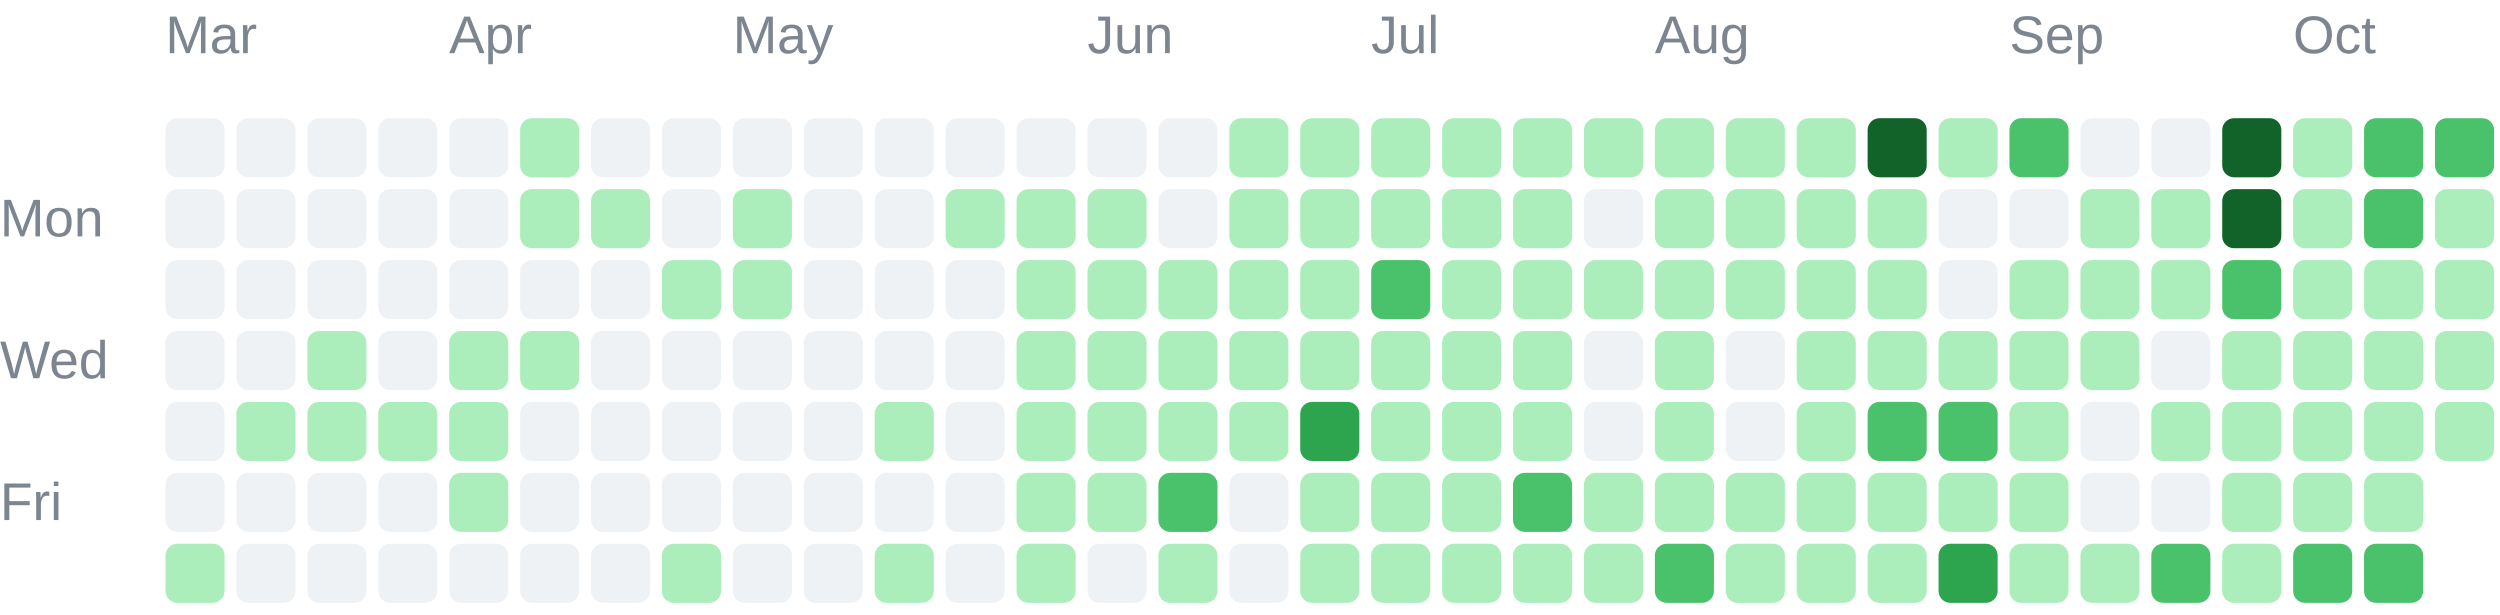
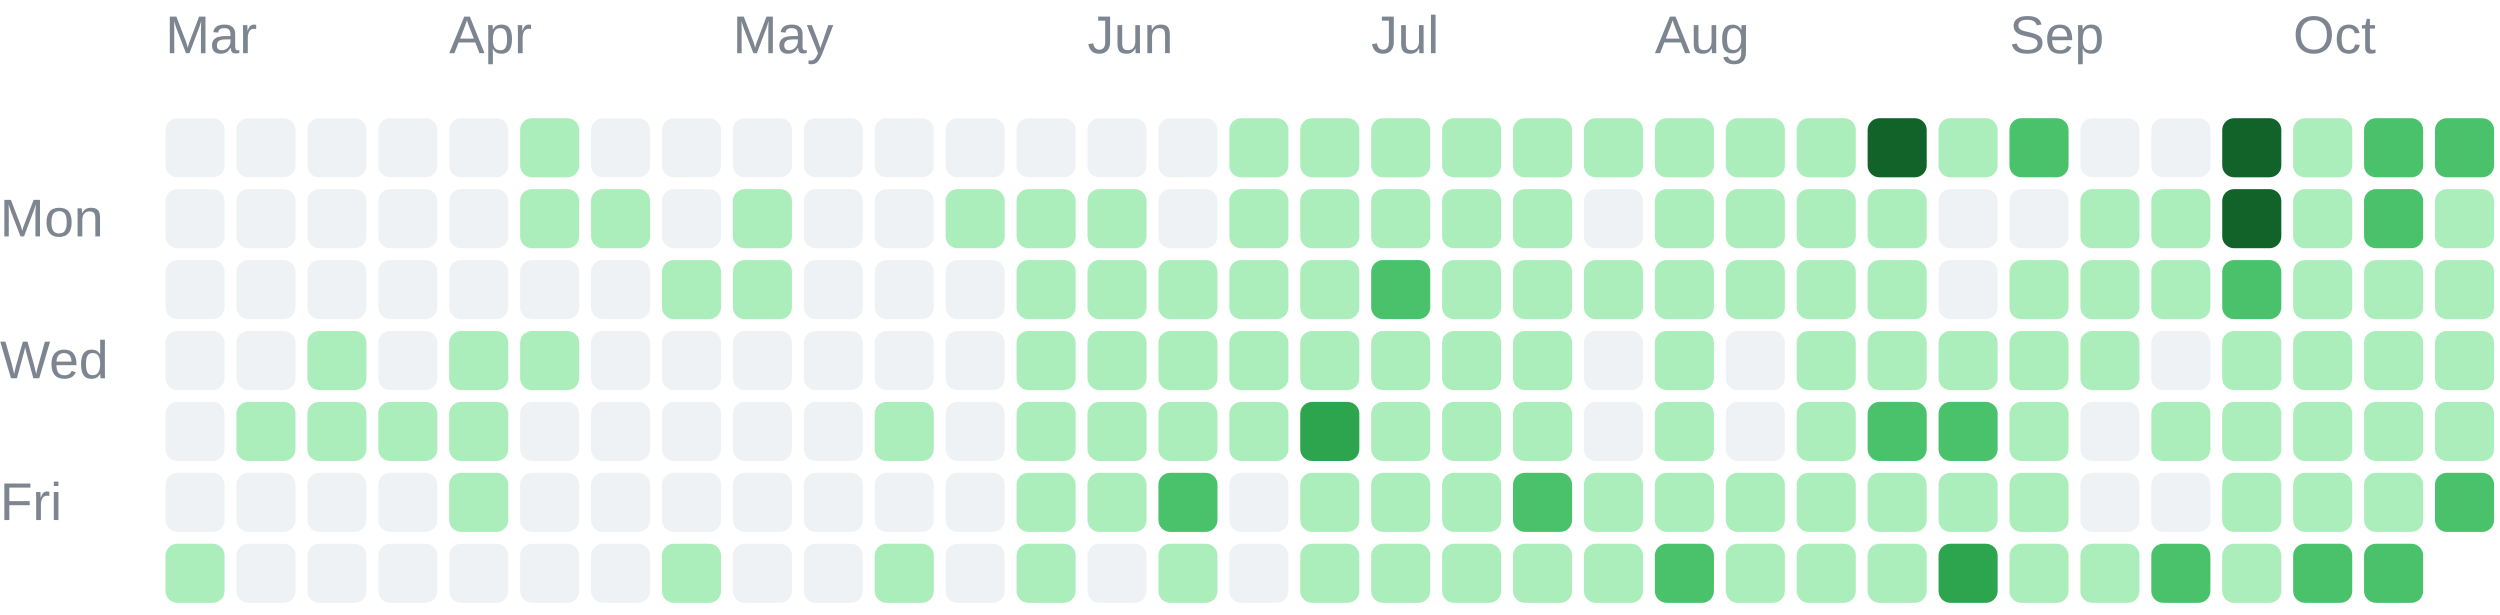
<svg xmlns="http://www.w3.org/2000/svg" width="423" height="104" viewBox="0 0 423 104" role="img">
  <g font-family="Arial, sans-serif" font-size="9" fill="#7d8590">
    <text x="28" y="9">Mar</text>
    <text x="76" y="9">Apr</text>
    <text x="124" y="9">May</text>
    <text x="184" y="9">Jun</text>
    <text x="232" y="9">Jul</text>
    <text x="280" y="9">Aug</text>
    <text x="340" y="9">Sep</text>
    <text x="388" y="9">Oct</text>
    <text x="0" y="40">Mon</text>
    <text x="0" y="64">Wed</text>
    <text x="0" y="88">Fri</text>
  </g>
  <g shape-rendering="geometricPrecision">
    <rect x="28" y="20" width="10" height="10" rx="2" fill="#eff2f5" data-date="2026-03-01" data-count="0" data-level="0" />
    <rect x="28" y="32" width="10" height="10" rx="2" fill="#eff2f5" data-date="2026-03-02" data-count="0" data-level="0" />
    <rect x="28" y="44" width="10" height="10" rx="2" fill="#eff2f5" data-date="2026-03-03" data-count="0" data-level="0" />
    <rect x="28" y="56" width="10" height="10" rx="2" fill="#eff2f5" data-date="2026-03-04" data-count="0" data-level="0" />
    <rect x="28" y="68" width="10" height="10" rx="2" fill="#eff2f5" data-date="2026-03-05" data-count="0" data-level="0" />
    <rect x="28" y="80" width="10" height="10" rx="2" fill="#eff2f5" data-date="2026-03-06" data-count="0" data-level="0" />
    <rect x="28" y="92" width="10" height="10" rx="2" fill="#aceebb" data-date="2026-03-07" data-count="4" data-level="1" />
    <rect x="40" y="20" width="10" height="10" rx="2" fill="#eff2f5" data-date="2026-03-08" data-count="0" data-level="0" />
    <rect x="40" y="32" width="10" height="10" rx="2" fill="#eff2f5" data-date="2026-03-09" data-count="0" data-level="0" />
    <rect x="40" y="44" width="10" height="10" rx="2" fill="#eff2f5" data-date="2026-03-10" data-count="0" data-level="0" />
    <rect x="40" y="56" width="10" height="10" rx="2" fill="#eff2f5" data-date="2026-03-11" data-count="0" data-level="0" />
    <rect x="40" y="68" width="10" height="10" rx="2" fill="#aceebb" data-date="2026-03-12" data-count="1" data-level="1" />
    <rect x="40" y="80" width="10" height="10" rx="2" fill="#eff2f5" data-date="2026-03-13" data-count="0" data-level="0" />
    <rect x="40" y="92" width="10" height="10" rx="2" fill="#eff2f5" data-date="2026-03-14" data-count="0" data-level="0" />
    <rect x="52" y="20" width="10" height="10" rx="2" fill="#eff2f5" data-date="2026-03-15" data-count="0" data-level="0" />
    <rect x="52" y="32" width="10" height="10" rx="2" fill="#eff2f5" data-date="2026-03-16" data-count="0" data-level="0" />
    <rect x="52" y="44" width="10" height="10" rx="2" fill="#eff2f5" data-date="2026-03-17" data-count="0" data-level="0" />
    <rect x="52" y="56" width="10" height="10" rx="2" fill="#aceebb" data-date="2026-03-18" data-count="1" data-level="1" />
    <rect x="52" y="68" width="10" height="10" rx="2" fill="#aceebb" data-date="2026-03-19" data-count="1" data-level="1" />
    <rect x="52" y="80" width="10" height="10" rx="2" fill="#eff2f5" data-date="2026-03-20" data-count="0" data-level="0" />
    <rect x="52" y="92" width="10" height="10" rx="2" fill="#eff2f5" data-date="2026-03-21" data-count="0" data-level="0" />
    <rect x="64" y="20" width="10" height="10" rx="2" fill="#eff2f5" data-date="2026-03-22" data-count="0" data-level="0" />
    <rect x="64" y="32" width="10" height="10" rx="2" fill="#eff2f5" data-date="2026-03-23" data-count="0" data-level="0" />
    <rect x="64" y="44" width="10" height="10" rx="2" fill="#eff2f5" data-date="2026-03-24" data-count="0" data-level="0" />
    <rect x="64" y="56" width="10" height="10" rx="2" fill="#eff2f5" data-date="2026-03-25" data-count="0" data-level="0" />
    <rect x="64" y="68" width="10" height="10" rx="2" fill="#aceebb" data-date="2026-03-26" data-count="7" data-level="1" />
    <rect x="64" y="80" width="10" height="10" rx="2" fill="#eff2f5" data-date="2026-03-27" data-count="0" data-level="0" />
    <rect x="64" y="92" width="10" height="10" rx="2" fill="#eff2f5" data-date="2026-03-28" data-count="0" data-level="0" />
    <rect x="76" y="20" width="10" height="10" rx="2" fill="#eff2f5" data-date="2026-03-29" data-count="0" data-level="0" />
    <rect x="76" y="32" width="10" height="10" rx="2" fill="#eff2f5" data-date="2026-03-30" data-count="0" data-level="0" />
    <rect x="76" y="44" width="10" height="10" rx="2" fill="#eff2f5" data-date="2026-03-31" data-count="0" data-level="0" />
    <rect x="76" y="56" width="10" height="10" rx="2" fill="#aceebb" data-date="2026-04-01" data-count="5" data-level="1" />
    <rect x="76" y="68" width="10" height="10" rx="2" fill="#aceebb" data-date="2026-04-02" data-count="8" data-level="1" />
    <rect x="76" y="80" width="10" height="10" rx="2" fill="#aceebb" data-date="2026-04-03" data-count="1" data-level="1" />
    <rect x="76" y="92" width="10" height="10" rx="2" fill="#eff2f5" data-date="2026-04-04" data-count="0" data-level="0" />
    <rect x="88" y="20" width="10" height="10" rx="2" fill="#aceebb" data-date="2026-04-05" data-count="1" data-level="1" />
    <rect x="88" y="32" width="10" height="10" rx="2" fill="#aceebb" data-date="2026-04-06" data-count="2" data-level="1" />
    <rect x="88" y="44" width="10" height="10" rx="2" fill="#eff2f5" data-date="2026-04-07" data-count="0" data-level="0" />
    <rect x="88" y="56" width="10" height="10" rx="2" fill="#aceebb" data-date="2026-04-08" data-count="1" data-level="1" />
    <rect x="88" y="68" width="10" height="10" rx="2" fill="#eff2f5" data-date="2026-04-09" data-count="0" data-level="0" />
    <rect x="88" y="80" width="10" height="10" rx="2" fill="#eff2f5" data-date="2026-04-10" data-count="0" data-level="0" />
    <rect x="88" y="92" width="10" height="10" rx="2" fill="#eff2f5" data-date="2026-04-11" data-count="0" data-level="0" />
    <rect x="100" y="20" width="10" height="10" rx="2" fill="#eff2f5" data-date="2026-04-12" data-count="0" data-level="0" />
    <rect x="100" y="32" width="10" height="10" rx="2" fill="#aceebb" data-date="2026-04-13" data-count="2" data-level="1" />
    <rect x="100" y="44" width="10" height="10" rx="2" fill="#eff2f5" data-date="2026-04-14" data-count="0" data-level="0" />
    <rect x="100" y="56" width="10" height="10" rx="2" fill="#eff2f5" data-date="2026-04-15" data-count="0" data-level="0" />
    <rect x="100" y="68" width="10" height="10" rx="2" fill="#eff2f5" data-date="2026-04-16" data-count="0" data-level="0" />
    <rect x="100" y="80" width="10" height="10" rx="2" fill="#eff2f5" data-date="2026-04-17" data-count="0" data-level="0" />
    <rect x="100" y="92" width="10" height="10" rx="2" fill="#eff2f5" data-date="2026-04-18" data-count="0" data-level="0" />
    <rect x="112" y="20" width="10" height="10" rx="2" fill="#eff2f5" data-date="2026-04-19" data-count="0" data-level="0" />
    <rect x="112" y="32" width="10" height="10" rx="2" fill="#eff2f5" data-date="2026-04-20" data-count="0" data-level="0" />
    <rect x="112" y="44" width="10" height="10" rx="2" fill="#aceebb" data-date="2026-04-21" data-count="4" data-level="1" />
    <rect x="112" y="56" width="10" height="10" rx="2" fill="#eff2f5" data-date="2026-04-22" data-count="0" data-level="0" />
    <rect x="112" y="68" width="10" height="10" rx="2" fill="#eff2f5" data-date="2026-04-23" data-count="0" data-level="0" />
    <rect x="112" y="80" width="10" height="10" rx="2" fill="#eff2f5" data-date="2026-04-24" data-count="0" data-level="0" />
    <rect x="112" y="92" width="10" height="10" rx="2" fill="#aceebb" data-date="2026-04-25" data-count="13" data-level="1" />
    <rect x="124" y="20" width="10" height="10" rx="2" fill="#eff2f5" data-date="2026-04-26" data-count="0" data-level="0" />
    <rect x="124" y="32" width="10" height="10" rx="2" fill="#aceebb" data-date="2026-04-27" data-count="1" data-level="1" />
    <rect x="124" y="44" width="10" height="10" rx="2" fill="#aceebb" data-date="2026-04-28" data-count="10" data-level="1" />
    <rect x="124" y="56" width="10" height="10" rx="2" fill="#eff2f5" data-date="2026-04-29" data-count="0" data-level="0" />
    <rect x="124" y="68" width="10" height="10" rx="2" fill="#eff2f5" data-date="2026-04-30" data-count="0" data-level="0" />
    <rect x="124" y="80" width="10" height="10" rx="2" fill="#eff2f5" data-date="2026-05-01" data-count="0" data-level="0" />
    <rect x="124" y="92" width="10" height="10" rx="2" fill="#eff2f5" data-date="2026-05-02" data-count="0" data-level="0" />
    <rect x="136" y="20" width="10" height="10" rx="2" fill="#eff2f5" data-date="2026-05-03" data-count="0" data-level="0" />
    <rect x="136" y="32" width="10" height="10" rx="2" fill="#eff2f5" data-date="2026-05-04" data-count="0" data-level="0" />
    <rect x="136" y="44" width="10" height="10" rx="2" fill="#eff2f5" data-date="2026-05-05" data-count="0" data-level="0" />
    <rect x="136" y="56" width="10" height="10" rx="2" fill="#eff2f5" data-date="2026-05-06" data-count="0" data-level="0" />
    <rect x="136" y="68" width="10" height="10" rx="2" fill="#eff2f5" data-date="2026-05-07" data-count="0" data-level="0" />
    <rect x="136" y="80" width="10" height="10" rx="2" fill="#eff2f5" data-date="2026-05-08" data-count="0" data-level="0" />
    <rect x="136" y="92" width="10" height="10" rx="2" fill="#eff2f5" data-date="2026-05-09" data-count="0" data-level="0" />
    <rect x="148" y="20" width="10" height="10" rx="2" fill="#eff2f5" data-date="2026-05-10" data-count="0" data-level="0" />
    <rect x="148" y="32" width="10" height="10" rx="2" fill="#eff2f5" data-date="2026-05-11" data-count="0" data-level="0" />
    <rect x="148" y="44" width="10" height="10" rx="2" fill="#eff2f5" data-date="2026-05-12" data-count="0" data-level="0" />
    <rect x="148" y="56" width="10" height="10" rx="2" fill="#eff2f5" data-date="2026-05-13" data-count="0" data-level="0" />
    <rect x="148" y="68" width="10" height="10" rx="2" fill="#aceebb" data-date="2026-05-14" data-count="2" data-level="1" />
    <rect x="148" y="80" width="10" height="10" rx="2" fill="#eff2f5" data-date="2026-05-15" data-count="0" data-level="0" />
    <rect x="148" y="92" width="10" height="10" rx="2" fill="#aceebb" data-date="2026-05-16" data-count="1" data-level="1" />
    <rect x="160" y="20" width="10" height="10" rx="2" fill="#eff2f5" data-date="2026-05-17" data-count="0" data-level="0" />
    <rect x="160" y="32" width="10" height="10" rx="2" fill="#aceebb" data-date="2026-05-18" data-count="1" data-level="1" />
    <rect x="160" y="44" width="10" height="10" rx="2" fill="#eff2f5" data-date="2026-05-19" data-count="0" data-level="0" />
    <rect x="160" y="56" width="10" height="10" rx="2" fill="#eff2f5" data-date="2026-05-20" data-count="0" data-level="0" />
    <rect x="160" y="68" width="10" height="10" rx="2" fill="#eff2f5" data-date="2026-05-21" data-count="0" data-level="0" />
    <rect x="160" y="80" width="10" height="10" rx="2" fill="#eff2f5" data-date="2026-05-22" data-count="0" data-level="0" />
    <rect x="160" y="92" width="10" height="10" rx="2" fill="#eff2f5" data-date="2026-05-23" data-count="0" data-level="0" />
    <rect x="172" y="20" width="10" height="10" rx="2" fill="#eff2f5" data-date="2026-05-24" data-count="0" data-level="0" />
    <rect x="172" y="32" width="10" height="10" rx="2" fill="#aceebb" data-date="2026-05-25" data-count="3" data-level="1" />
    <rect x="172" y="44" width="10" height="10" rx="2" fill="#aceebb" data-date="2026-05-26" data-count="6" data-level="1" />
    <rect x="172" y="56" width="10" height="10" rx="2" fill="#aceebb" data-date="2026-05-27" data-count="2" data-level="1" />
    <rect x="172" y="68" width="10" height="10" rx="2" fill="#aceebb" data-date="2026-05-28" data-count="2" data-level="1" />
    <rect x="172" y="80" width="10" height="10" rx="2" fill="#aceebb" data-date="2026-05-29" data-count="3" data-level="1" />
    <rect x="172" y="92" width="10" height="10" rx="2" fill="#aceebb" data-date="2026-05-30" data-count="7" data-level="1" />
    <rect x="184" y="20" width="10" height="10" rx="2" fill="#eff2f5" data-date="2026-05-31" data-count="0" data-level="0" />
    <rect x="184" y="32" width="10" height="10" rx="2" fill="#aceebb" data-date="2026-06-01" data-count="5" data-level="1" />
    <rect x="184" y="44" width="10" height="10" rx="2" fill="#aceebb" data-date="2026-06-02" data-count="2" data-level="1" />
    <rect x="184" y="56" width="10" height="10" rx="2" fill="#aceebb" data-date="2026-06-03" data-count="3" data-level="1" />
    <rect x="184" y="68" width="10" height="10" rx="2" fill="#aceebb" data-date="2026-06-04" data-count="5" data-level="1" />
    <rect x="184" y="80" width="10" height="10" rx="2" fill="#aceebb" data-date="2026-06-05" data-count="4" data-level="1" />
    <rect x="184" y="92" width="10" height="10" rx="2" fill="#eff2f5" data-date="2026-06-06" data-count="0" data-level="0" />
    <rect x="196" y="20" width="10" height="10" rx="2" fill="#eff2f5" data-date="2026-06-07" data-count="0" data-level="0" />
    <rect x="196" y="32" width="10" height="10" rx="2" fill="#eff2f5" data-date="2026-06-08" data-count="0" data-level="0" />
    <rect x="196" y="44" width="10" height="10" rx="2" fill="#aceebb" data-date="2026-06-09" data-count="1" data-level="1" />
    <rect x="196" y="56" width="10" height="10" rx="2" fill="#aceebb" data-date="2026-06-10" data-count="4" data-level="1" />
    <rect x="196" y="68" width="10" height="10" rx="2" fill="#aceebb" data-date="2026-06-11" data-count="3" data-level="1" />
    <rect x="196" y="80" width="10" height="10" rx="2" fill="#4ac26b" data-date="2026-06-12" data-count="22" data-level="2" />
    <rect x="196" y="92" width="10" height="10" rx="2" fill="#aceebb" data-date="2026-06-13" data-count="4" data-level="1" />
    <rect x="208" y="20" width="10" height="10" rx="2" fill="#aceebb" data-date="2026-06-14" data-count="8" data-level="1" />
    <rect x="208" y="32" width="10" height="10" rx="2" fill="#aceebb" data-date="2026-06-15" data-count="7" data-level="1" />
    <rect x="208" y="44" width="10" height="10" rx="2" fill="#aceebb" data-date="2026-06-16" data-count="4" data-level="1" />
    <rect x="208" y="56" width="10" height="10" rx="2" fill="#aceebb" data-date="2026-06-17" data-count="4" data-level="1" />
    <rect x="208" y="68" width="10" height="10" rx="2" fill="#aceebb" data-date="2026-06-18" data-count="1" data-level="1" />
    <rect x="208" y="80" width="10" height="10" rx="2" fill="#eff2f5" data-date="2026-06-19" data-count="0" data-level="0" />
    <rect x="208" y="92" width="10" height="10" rx="2" fill="#eff2f5" data-date="2026-06-20" data-count="0" data-level="0" />
    <rect x="220" y="20" width="10" height="10" rx="2" fill="#aceebb" data-date="2026-06-21" data-count="2" data-level="1" />
    <rect x="220" y="32" width="10" height="10" rx="2" fill="#aceebb" data-date="2026-06-22" data-count="9" data-level="1" />
    <rect x="220" y="44" width="10" height="10" rx="2" fill="#aceebb" data-date="2026-06-23" data-count="9" data-level="1" />
    <rect x="220" y="56" width="10" height="10" rx="2" fill="#aceebb" data-date="2026-06-24" data-count="11" data-level="1" />
    <rect x="220" y="68" width="10" height="10" rx="2" fill="#2da44e" data-date="2026-06-25" data-count="51" data-level="3" />
    <rect x="220" y="80" width="10" height="10" rx="2" fill="#aceebb" data-date="2026-06-26" data-count="8" data-level="1" />
    <rect x="220" y="92" width="10" height="10" rx="2" fill="#aceebb" data-date="2026-06-27" data-count="3" data-level="1" />
    <rect x="232" y="20" width="10" height="10" rx="2" fill="#aceebb" data-date="2026-06-28" data-count="16" data-level="1" />
    <rect x="232" y="32" width="10" height="10" rx="2" fill="#aceebb" data-date="2026-06-29" data-count="1" data-level="1" />
    <rect x="232" y="44" width="10" height="10" rx="2" fill="#4ac26b" data-date="2026-06-30" data-count="32" data-level="2" />
    <rect x="232" y="56" width="10" height="10" rx="2" fill="#aceebb" data-date="2026-07-01" data-count="20" data-level="1" />
    <rect x="232" y="68" width="10" height="10" rx="2" fill="#aceebb" data-date="2026-07-02" data-count="10" data-level="1" />
    <rect x="232" y="80" width="10" height="10" rx="2" fill="#aceebb" data-date="2026-07-03" data-count="20" data-level="1" />
    <rect x="232" y="92" width="10" height="10" rx="2" fill="#aceebb" data-date="2026-07-04" data-count="3" data-level="1" />
    <rect x="244" y="20" width="10" height="10" rx="2" fill="#aceebb" data-date="2026-07-05" data-count="6" data-level="1" />
    <rect x="244" y="32" width="10" height="10" rx="2" fill="#aceebb" data-date="2026-07-06" data-count="2" data-level="1" />
    <rect x="244" y="44" width="10" height="10" rx="2" fill="#aceebb" data-date="2026-07-07" data-count="10" data-level="1" />
    <rect x="244" y="56" width="10" height="10" rx="2" fill="#aceebb" data-date="2026-07-08" data-count="8" data-level="1" />
    <rect x="244" y="68" width="10" height="10" rx="2" fill="#aceebb" data-date="2026-07-09" data-count="15" data-level="1" />
    <rect x="244" y="80" width="10" height="10" rx="2" fill="#aceebb" data-date="2026-07-10" data-count="5" data-level="1" />
    <rect x="244" y="92" width="10" height="10" rx="2" fill="#aceebb" data-date="2026-07-11" data-count="2" data-level="1" />
    <rect x="256" y="20" width="10" height="10" rx="2" fill="#aceebb" data-date="2026-07-12" data-count="1" data-level="1" />
    <rect x="256" y="32" width="10" height="10" rx="2" fill="#aceebb" data-date="2026-07-13" data-count="2" data-level="1" />
    <rect x="256" y="44" width="10" height="10" rx="2" fill="#aceebb" data-date="2026-07-14" data-count="3" data-level="1" />
    <rect x="256" y="56" width="10" height="10" rx="2" fill="#aceebb" data-date="2026-07-15" data-count="8" data-level="1" />
    <rect x="256" y="68" width="10" height="10" rx="2" fill="#aceebb" data-date="2026-07-16" data-count="1" data-level="1" />
    <rect x="256" y="80" width="10" height="10" rx="2" fill="#4ac26b" data-date="2026-07-17" data-count="23" data-level="2" />
    <rect x="256" y="92" width="10" height="10" rx="2" fill="#aceebb" data-date="2026-07-18" data-count="1" data-level="1" />
    <rect x="268" y="20" width="10" height="10" rx="2" fill="#aceebb" data-date="2026-07-19" data-count="3" data-level="1" />
    <rect x="268" y="32" width="10" height="10" rx="2" fill="#eff2f5" data-date="2026-07-20" data-count="0" data-level="0" />
    <rect x="268" y="44" width="10" height="10" rx="2" fill="#aceebb" data-date="2026-07-21" data-count="2" data-level="1" />
    <rect x="268" y="56" width="10" height="10" rx="2" fill="#eff2f5" data-date="2026-07-22" data-count="0" data-level="0" />
    <rect x="268" y="68" width="10" height="10" rx="2" fill="#eff2f5" data-date="2026-07-23" data-count="0" data-level="0" />
    <rect x="268" y="80" width="10" height="10" rx="2" fill="#aceebb" data-date="2026-07-24" data-count="1" data-level="1" />
    <rect x="268" y="92" width="10" height="10" rx="2" fill="#aceebb" data-date="2026-07-25" data-count="1" data-level="1" />
    <rect x="280" y="20" width="10" height="10" rx="2" fill="#aceebb" data-date="2026-07-26" data-count="5" data-level="1" />
    <rect x="280" y="32" width="10" height="10" rx="2" fill="#aceebb" data-date="2026-07-27" data-count="6" data-level="1" />
    <rect x="280" y="44" width="10" height="10" rx="2" fill="#aceebb" data-date="2026-07-28" data-count="9" data-level="1" />
    <rect x="280" y="56" width="10" height="10" rx="2" fill="#aceebb" data-date="2026-07-29" data-count="5" data-level="1" />
    <rect x="280" y="68" width="10" height="10" rx="2" fill="#aceebb" data-date="2026-07-30" data-count="10" data-level="1" />
    <rect x="280" y="80" width="10" height="10" rx="2" fill="#aceebb" data-date="2026-07-31" data-count="10" data-level="1" />
    <rect x="280" y="92" width="10" height="10" rx="2" fill="#4ac26b" data-date="2026-08-01" data-count="22" data-level="2" />
    <rect x="292" y="20" width="10" height="10" rx="2" fill="#aceebb" data-date="2026-08-02" data-count="11" data-level="1" />
    <rect x="292" y="32" width="10" height="10" rx="2" fill="#aceebb" data-date="2026-08-03" data-count="4" data-level="1" />
    <rect x="292" y="44" width="10" height="10" rx="2" fill="#aceebb" data-date="2026-08-04" data-count="4" data-level="1" />
    <rect x="292" y="56" width="10" height="10" rx="2" fill="#eff2f5" data-date="2026-08-05" data-count="0" data-level="0" />
    <rect x="292" y="68" width="10" height="10" rx="2" fill="#eff2f5" data-date="2026-08-06" data-count="0" data-level="0" />
    <rect x="292" y="80" width="10" height="10" rx="2" fill="#aceebb" data-date="2026-08-07" data-count="1" data-level="1" />
    <rect x="292" y="92" width="10" height="10" rx="2" fill="#aceebb" data-date="2026-08-08" data-count="6" data-level="1" />
    <rect x="304" y="20" width="10" height="10" rx="2" fill="#aceebb" data-date="2026-08-09" data-count="6" data-level="1" />
    <rect x="304" y="32" width="10" height="10" rx="2" fill="#aceebb" data-date="2026-08-10" data-count="2" data-level="1" />
    <rect x="304" y="44" width="10" height="10" rx="2" fill="#aceebb" data-date="2026-08-11" data-count="1" data-level="1" />
    <rect x="304" y="56" width="10" height="10" rx="2" fill="#aceebb" data-date="2026-08-12" data-count="4" data-level="1" />
    <rect x="304" y="68" width="10" height="10" rx="2" fill="#aceebb" data-date="2026-08-13" data-count="2" data-level="1" />
    <rect x="304" y="80" width="10" height="10" rx="2" fill="#aceebb" data-date="2026-08-14" data-count="5" data-level="1" />
    <rect x="304" y="92" width="10" height="10" rx="2" fill="#aceebb" data-date="2026-08-15" data-count="2" data-level="1" />
    <rect x="316" y="20" width="10" height="10" rx="2" fill="#116329" data-date="2026-08-16" data-count="69" data-level="4" />
    <rect x="316" y="32" width="10" height="10" rx="2" fill="#aceebb" data-date="2026-08-17" data-count="13" data-level="1" />
    <rect x="316" y="44" width="10" height="10" rx="2" fill="#aceebb" data-date="2026-08-18" data-count="1" data-level="1" />
    <rect x="316" y="56" width="10" height="10" rx="2" fill="#aceebb" data-date="2026-08-19" data-count="8" data-level="1" />
    <rect x="316" y="68" width="10" height="10" rx="2" fill="#4ac26b" data-date="2026-08-20" data-count="21" data-level="2" />
    <rect x="316" y="80" width="10" height="10" rx="2" fill="#aceebb" data-date="2026-08-21" data-count="1" data-level="1" />
    <rect x="316" y="92" width="10" height="10" rx="2" fill="#aceebb" data-date="2026-08-22" data-count="5" data-level="1" />
    <rect x="328" y="20" width="10" height="10" rx="2" fill="#aceebb" data-date="2026-08-23" data-count="2" data-level="1" />
    <rect x="328" y="32" width="10" height="10" rx="2" fill="#eff2f5" data-date="2026-08-24" data-count="0" data-level="0" />
    <rect x="328" y="44" width="10" height="10" rx="2" fill="#eff2f5" data-date="2026-08-25" data-count="0" data-level="0" />
    <rect x="328" y="56" width="10" height="10" rx="2" fill="#aceebb" data-date="2026-08-26" data-count="9" data-level="1" />
    <rect x="328" y="68" width="10" height="10" rx="2" fill="#4ac26b" data-date="2026-08-27" data-count="36" data-level="2" />
    <rect x="328" y="80" width="10" height="10" rx="2" fill="#aceebb" data-date="2026-08-28" data-count="17" data-level="1" />
    <rect x="328" y="92" width="10" height="10" rx="2" fill="#2da44e" data-date="2026-08-29" data-count="44" data-level="3" />
    <rect x="340" y="20" width="10" height="10" rx="2" fill="#4ac26b" data-date="2026-08-30" data-count="41" data-level="2" />
    <rect x="340" y="32" width="10" height="10" rx="2" fill="#eff2f5" data-date="2026-08-31" data-count="0" data-level="0" />
    <rect x="340" y="44" width="10" height="10" rx="2" fill="#aceebb" data-date="2026-09-01" data-count="4" data-level="1" />
    <rect x="340" y="56" width="10" height="10" rx="2" fill="#aceebb" data-date="2026-09-02" data-count="1" data-level="1" />
    <rect x="340" y="68" width="10" height="10" rx="2" fill="#aceebb" data-date="2026-09-03" data-count="1" data-level="1" />
    <rect x="340" y="80" width="10" height="10" rx="2" fill="#aceebb" data-date="2026-09-04" data-count="2" data-level="1" />
    <rect x="340" y="92" width="10" height="10" rx="2" fill="#aceebb" data-date="2026-09-05" data-count="4" data-level="1" />
    <rect x="352" y="20" width="10" height="10" rx="2" fill="#eff2f5" data-date="2026-09-06" data-count="0" data-level="0" />
    <rect x="352" y="32" width="10" height="10" rx="2" fill="#aceebb" data-date="2026-09-07" data-count="1" data-level="1" />
    <rect x="352" y="44" width="10" height="10" rx="2" fill="#aceebb" data-date="2026-09-08" data-count="1" data-level="1" />
    <rect x="352" y="56" width="10" height="10" rx="2" fill="#aceebb" data-date="2026-09-09" data-count="3" data-level="1" />
    <rect x="352" y="68" width="10" height="10" rx="2" fill="#eff2f5" data-date="2026-09-10" data-count="0" data-level="0" />
    <rect x="352" y="80" width="10" height="10" rx="2" fill="#eff2f5" data-date="2026-09-11" data-count="0" data-level="0" />
    <rect x="352" y="92" width="10" height="10" rx="2" fill="#aceebb" data-date="2026-09-12" data-count="6" data-level="1" />
    <rect x="364" y="20" width="10" height="10" rx="2" fill="#eff2f5" data-date="2026-09-13" data-count="0" data-level="0" />
    <rect x="364" y="32" width="10" height="10" rx="2" fill="#aceebb" data-date="2026-09-14" data-count="5" data-level="1" />
    <rect x="364" y="44" width="10" height="10" rx="2" fill="#aceebb" data-date="2026-09-15" data-count="1" data-level="1" />
    <rect x="364" y="56" width="10" height="10" rx="2" fill="#eff2f5" data-date="2026-09-16" data-count="0" data-level="0" />
    <rect x="364" y="68" width="10" height="10" rx="2" fill="#aceebb" data-date="2026-09-17" data-count="3" data-level="1" />
    <rect x="364" y="80" width="10" height="10" rx="2" fill="#eff2f5" data-date="2026-09-18" data-count="0" data-level="0" />
    <rect x="364" y="92" width="10" height="10" rx="2" fill="#4ac26b" data-date="2026-09-19" data-count="36" data-level="2" />
    <rect x="376" y="20" width="10" height="10" rx="2" fill="#116329" data-date="2026-09-20" data-count="65" data-level="4" />
    <rect x="376" y="32" width="10" height="10" rx="2" fill="#116329" data-date="2026-09-21" data-count="83" data-level="4" />
    <rect x="376" y="44" width="10" height="10" rx="2" fill="#4ac26b" data-date="2026-09-22" data-count="32" data-level="2" />
    <rect x="376" y="56" width="10" height="10" rx="2" fill="#aceebb" data-date="2026-09-23" data-count="13" data-level="1" />
    <rect x="376" y="68" width="10" height="10" rx="2" fill="#aceebb" data-date="2026-09-24" data-count="11" data-level="1" />
    <rect x="376" y="80" width="10" height="10" rx="2" fill="#aceebb" data-date="2026-09-25" data-count="16" data-level="1" />
    <rect x="376" y="92" width="10" height="10" rx="2" fill="#aceebb" data-date="2026-09-26" data-count="20" data-level="1" />
    <rect x="388" y="20" width="10" height="10" rx="2" fill="#aceebb" data-date="2026-09-27" data-count="6" data-level="1" />
    <rect x="388" y="32" width="10" height="10" rx="2" fill="#aceebb" data-date="2026-09-28" data-count="2" data-level="1" />
    <rect x="388" y="44" width="10" height="10" rx="2" fill="#aceebb" data-date="2026-09-29" data-count="2" data-level="1" />
    <rect x="388" y="56" width="10" height="10" rx="2" fill="#aceebb" data-date="2026-09-30" data-count="1" data-level="1" />
    <rect x="388" y="68" width="10" height="10" rx="2" fill="#aceebb" data-date="2026-10-01" data-count="5" data-level="1" />
    <rect x="388" y="80" width="10" height="10" rx="2" fill="#aceebb" data-date="2026-10-02" data-count="12" data-level="1" />
    <rect x="388" y="92" width="10" height="10" rx="2" fill="#4ac26b" data-date="2026-10-03" data-count="33" data-level="2" />
    <rect x="400" y="20" width="10" height="10" rx="2" fill="#4ac26b" data-date="2026-10-04" data-count="40" data-level="2" />
    <rect x="400" y="32" width="10" height="10" rx="2" fill="#4ac26b" data-date="2026-10-05" data-count="22" data-level="2" />
    <rect x="400" y="44" width="10" height="10" rx="2" fill="#aceebb" data-date="2026-10-06" data-count="1" data-level="1" />
    <rect x="400" y="56" width="10" height="10" rx="2" fill="#aceebb" data-date="2026-10-07" data-count="5" data-level="1" />
    <rect x="400" y="68" width="10" height="10" rx="2" fill="#aceebb" data-date="2026-10-08" data-count="3" data-level="1" />
    <rect x="400" y="80" width="10" height="10" rx="2" fill="#aceebb" data-date="2026-10-09" data-count="18" data-level="1" />
    <rect x="400" y="92" width="10" height="10" rx="2" fill="#4ac26b" data-date="2026-10-10" data-count="22" data-level="2" />
    <rect x="412" y="20" width="10" height="10" rx="2" fill="#4ac26b" data-date="2026-10-11" data-count="25" data-level="2" />
    <rect x="412" y="32" width="10" height="10" rx="2" fill="#aceebb" data-date="2026-10-12" data-count="14" data-level="1" />
    <rect x="412" y="44" width="10" height="10" rx="2" fill="#aceebb" data-date="2026-10-13" data-count="9" data-level="1" />
    <rect x="412" y="56" width="10" height="10" rx="2" fill="#aceebb" data-date="2026-10-14" data-count="19" data-level="1" />
    <rect x="412" y="68" width="10" height="10" rx="2" fill="#aceebb" data-date="2026-10-15" data-count="18" data-level="1" />
+     <rect x="412" y="80" width="10" height="10" rx="2" fill="#4ac26b" data-date="2026-10-16" data-count="27" data-level="2" />
  </g>
</svg>
